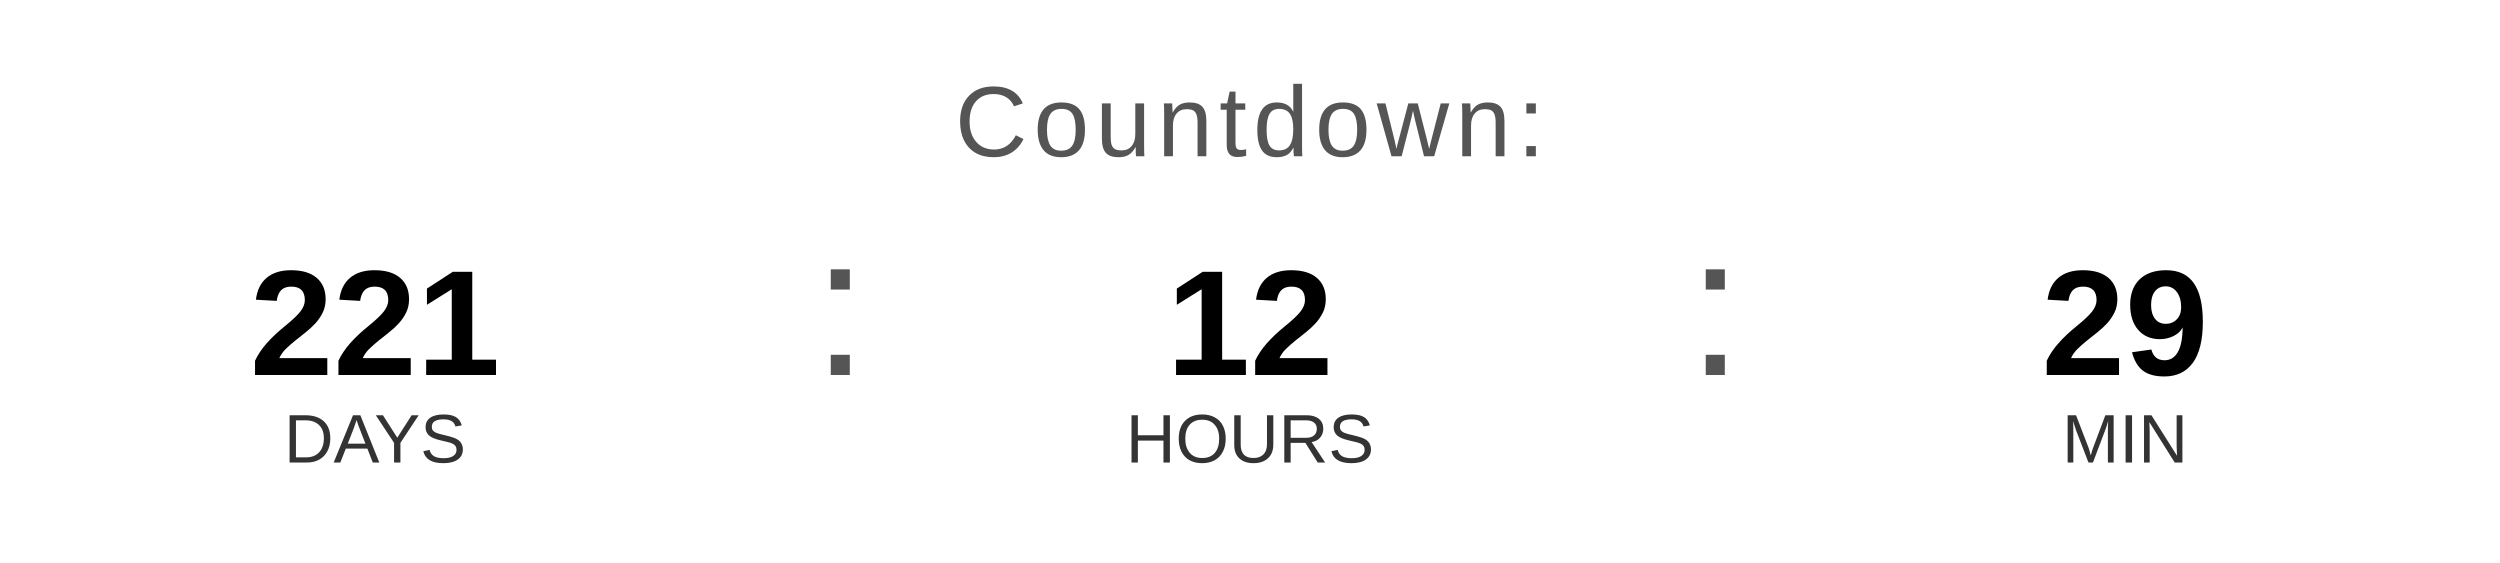
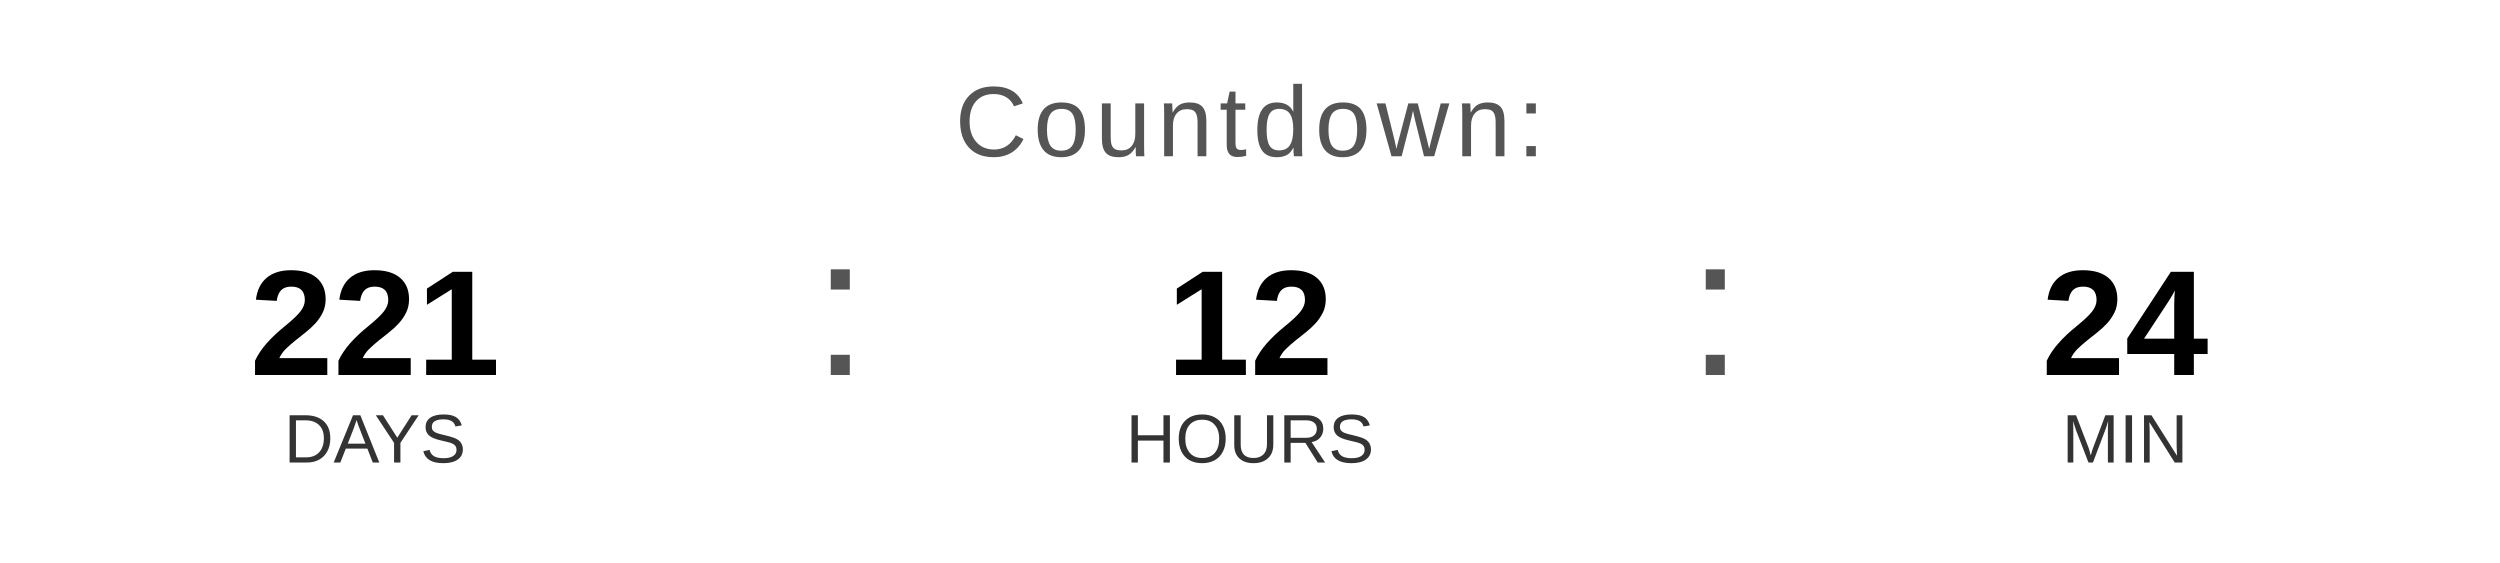
<svg xmlns="http://www.w3.org/2000/svg" width="400" height="90" viewBox="0 0 400 90">
  <text x="200" y="25" font-family="Arial, Helvetica, sans-serif" font-size="16" fill="#555555" text-anchor="middle" letter-spacing="1">
    Countdown:
  </text>
  <text x="60" y="60" font-family="Arial, Helvetica, sans-serif" font-size="24" font-weight="bold" fill="#000000" text-anchor="middle">221</text>
  <text x="60" y="74" font-family="Arial, Helvetica, sans-serif" font-size="11" fill="#333333" text-anchor="middle">DAYS</text>
  <text x="130" y="60" font-family="Arial, sans-serif" font-size="32" fill="#555555">:</text>
  <text x="200" y="60" font-family="Arial, Helvetica, sans-serif" font-size="24" font-weight="bold" fill="#000000" text-anchor="middle">12</text>
  <text x="200" y="74" font-family="Arial, Helvetica, sans-serif" font-size="11" fill="#333333" text-anchor="middle">HOURS</text>
  <text x="270" y="60" font-family="Arial, sans-serif" font-size="32" fill="#555555">:</text>
-   <text x="340" y="60" font-family="Arial, Helvetica, sans-serif" font-size="24" font-weight="bold" fill="#000000" text-anchor="middle">29</text>
+   <text x="340" y="60" font-family="Arial, Helvetica, sans-serif" font-size="24" font-weight="bold" fill="#000000" text-anchor="middle">24</text>
  <text x="340" y="74" font-family="Arial, Helvetica, sans-serif" font-size="11" fill="#333333" text-anchor="middle">MIN</text>
</svg>
